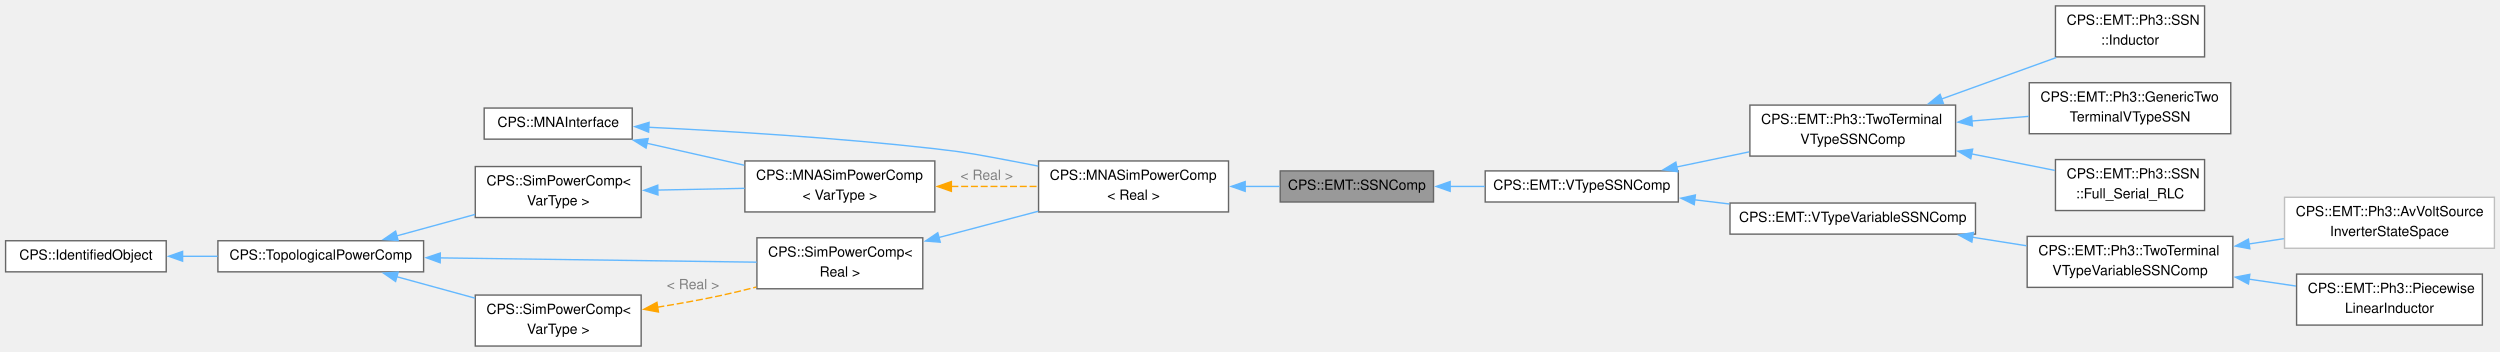
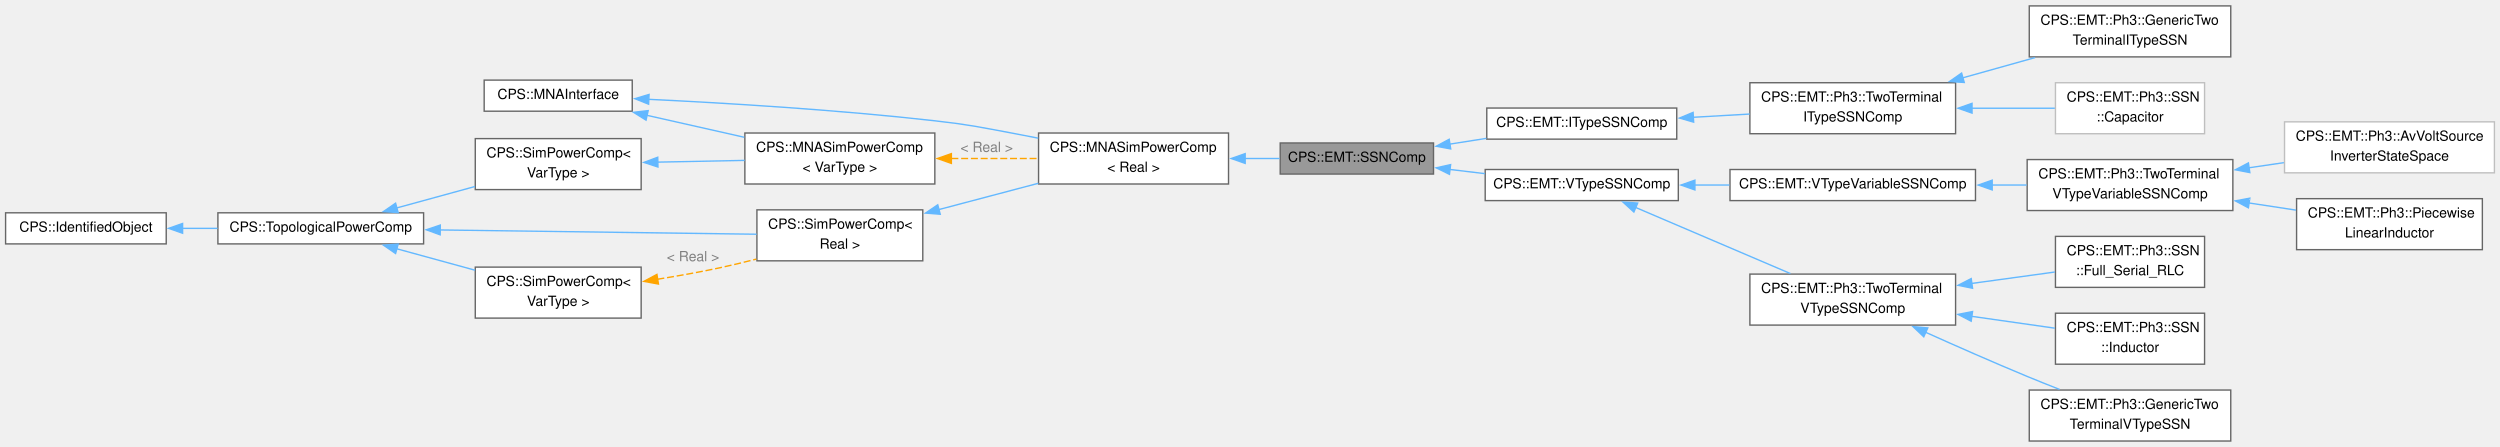
- <svg xmlns="http://www.w3.org/2000/svg" xmlns:xlink="http://www.w3.org/1999/xlink" width="1790pt" height="252pt" viewBox="0.00 0.00 1789.75 251.50">
-   <g id="graph0" class="graph" transform="scale(1 1) rotate(0) translate(4 247.5)">
+ <svg xmlns="http://www.w3.org/2000/svg" xmlns:xlink="http://www.w3.org/1999/xlink" width="1790pt" height="320pt" viewBox="0.00 0.00 1789.75 319.50">
+   <g id="graph0" class="graph" transform="scale(1 1) rotate(0) translate(4 315.5)">
    <g id="Node000001" class="node">
      <g id="a_Node000001">
        <a xlink:title="Abstract base class for EMT state-space nodal (SSN) components.">
-           <polygon fill="#999999" stroke="#666666" points="1022.25,-125.38 912.5,-125.38 912.5,-103.12 1022.25,-103.12 1022.25,-125.38" />
-           <text text-anchor="middle" x="967.38" y="-111.88" font-family="Helvetica,sans-Serif" font-size="10.00">CPS::EMT::SSNComp</text>
+           <polygon fill="#999999" stroke="#666666" points="1022.25,-213.38 912.5,-213.38 912.5,-191.12 1022.25,-191.12 1022.25,-213.38" />
+           <text text-anchor="middle" x="967.38" y="-199.88" font-family="Helvetica,sans-Serif" font-size="10.00">CPS::EMT::SSNComp</text>
        </a>
      </g>
    </g>
    <g id="Node000010" class="node">
      <g id="a_Node000010">
-         <a xlink:href="class_c_p_s_1_1_e_m_t_1_1_v_type_s_s_n_comp.html" target="_top" xlink:title="Abstract base class for EMT V-type SSN components.">
-           <polygon fill="white" stroke="#666666" points="1197.5,-125.38 1059.25,-125.38 1059.25,-103.12 1197.5,-103.12 1197.5,-125.38" />
-           <text text-anchor="middle" x="1128.38" y="-111.88" font-family="Helvetica,sans-Serif" font-size="10.00">CPS::EMT::VTypeSSNComp</text>
+         <a xlink:href="class_c_p_s_1_1_e_m_t_1_1_i_type_s_s_n_comp.html" target="_top" xlink:title="Abstract base class for EMT I-type SSN components.">
+           <polygon fill="white" stroke="#666666" points="1196.38,-238.38 1060.38,-238.38 1060.38,-216.12 1196.38,-216.12 1196.38,-238.38" />
+           <text text-anchor="middle" x="1128.38" y="-224.88" font-family="Helvetica,sans-Serif" font-size="10.00">CPS::EMT::ITypeSSNComp</text>
        </a>
      </g>
    </g>
    <g id="edge12_Node000001_Node000010" class="edge">
      <g id="a_edge12_Node000001_Node000010">
        <a xlink:title=" ">
-           <path fill="none" stroke="#63b8ff" d="M1034.1,-114.25C1042.32,-114.25 1050.74,-114.25 1059.01,-114.25" />
-           <polygon fill="#63b8ff" stroke="#63b8ff" points="1034.16,-110.75 1024.16,-114.25 1034.16,-117.75 1034.16,-110.75" />
+           <path fill="none" stroke="#63b8ff" d="M1033.87,-212.55C1042.54,-213.91 1051.43,-215.31 1060.13,-216.68" />
+           <polygon fill="#63b8ff" stroke="#63b8ff" points="1034.57,-209.11 1024.14,-211.02 1033.48,-216.03 1034.57,-209.11" />
+         </a>
+       </g>
+     </g>
+     <g id="Node000014" class="node">
+       <g id="a_Node000014">
+         <a xlink:href="class_c_p_s_1_1_e_m_t_1_1_v_type_s_s_n_comp.html" target="_top" xlink:title="Abstract base class for EMT V-type SSN components.">
+           <polygon fill="white" stroke="#666666" points="1197.5,-194.38 1059.25,-194.38 1059.25,-172.12 1197.5,-172.12 1197.5,-194.38" />
+           <text text-anchor="middle" x="1128.38" y="-180.88" font-family="Helvetica,sans-Serif" font-size="10.00">CPS::EMT::VTypeSSNComp</text>
+         </a>
+       </g>
+     </g>
+     <g id="edge16_Node000001_Node000014" class="edge">
+       <g id="a_edge16_Node000001_Node000014">
+         <a xlink:title=" ">
+           <path fill="none" stroke="#63b8ff" d="M1033.82,-194.43C1042.13,-193.44 1050.65,-192.42 1059.01,-191.42" />
+           <polygon fill="#63b8ff" stroke="#63b8ff" points="1033.67,-190.92 1024.15,-195.58 1034.5,-197.87 1033.67,-190.92" />
        </a>
      </g>
    </g>
    <g id="Node000002" class="node">
      <g id="a_Node000002">
        <a xlink:href="class_c_p_s_1_1_m_n_a_sim_power_comp.html" target="_top" xlink:title=" ">
-           <polygon fill="white" stroke="#666666" points="875.5,-132.5 739.5,-132.5 739.5,-96 875.5,-96 875.5,-132.5" />
-           <text text-anchor="start" x="747.5" y="-119" font-family="Helvetica,sans-Serif" font-size="10.00">CPS::MNASimPowerComp</text>
-           <text text-anchor="middle" x="807.5" y="-104.75" font-family="Helvetica,sans-Serif" font-size="10.00">&lt; Real &gt;</text>
+           <polygon fill="white" stroke="#666666" points="875.5,-220.5 739.5,-220.5 739.5,-184 875.5,-184 875.5,-220.5" />
+           <text text-anchor="start" x="747.5" y="-207" font-family="Helvetica,sans-Serif" font-size="10.00">CPS::MNASimPowerComp</text>
+           <text text-anchor="middle" x="807.5" y="-192.75" font-family="Helvetica,sans-Serif" font-size="10.00">&lt; Real &gt;</text>
        </a>
      </g>
    </g>
    <g id="edge1_Node000001_Node000002" class="edge">
      <g id="a_edge1_Node000001_Node000002">
        <a xlink:title=" ">
-           <path fill="none" stroke="#63b8ff" d="M887.3,-114.25C895.67,-114.25 904.05,-114.25 912.06,-114.25" />
-           <polygon fill="#63b8ff" stroke="#63b8ff" points="887.42,-110.75 877.42,-114.25 887.42,-117.75 887.42,-110.75" />
+           <path fill="none" stroke="#63b8ff" d="M887.3,-202.25C895.67,-202.25 904.05,-202.25 912.06,-202.25" />
+           <polygon fill="#63b8ff" stroke="#63b8ff" points="887.42,-198.75 877.42,-202.25 887.42,-205.75 887.42,-198.75" />
        </a>
      </g>
    </g>
    <g id="Node000003" class="node">
      <g id="a_Node000003">
        <a xlink:href="class_c_p_s_1_1_sim_power_comp.html" target="_top" xlink:title=" ">
-           <polygon fill="white" stroke="#666666" points="656.62,-77.5 537.88,-77.5 537.88,-41 656.62,-41 656.62,-77.5" />
-           <text text-anchor="start" x="545.88" y="-64" font-family="Helvetica,sans-Serif" font-size="10.00">CPS::SimPowerComp&lt;</text>
-           <text text-anchor="middle" x="597.25" y="-49.75" font-family="Helvetica,sans-Serif" font-size="10.00"> Real &gt;</text>
+           <polygon fill="white" stroke="#666666" points="656.62,-165.5 537.88,-165.5 537.88,-129 656.62,-129 656.62,-165.5" />
+           <text text-anchor="start" x="545.88" y="-152" font-family="Helvetica,sans-Serif" font-size="10.00">CPS::SimPowerComp&lt;</text>
+           <text text-anchor="middle" x="597.25" y="-137.75" font-family="Helvetica,sans-Serif" font-size="10.00"> Real &gt;</text>
        </a>
      </g>
    </g>
    <g id="edge2_Node000002_Node000003" class="edge">
      <g id="a_edge2_Node000002_Node000003">
        <a xlink:title=" ">
-           <path fill="none" stroke="#63b8ff" d="M668.15,-77.71C691.12,-83.78 716.6,-90.51 739.36,-96.52" />
-           <polygon fill="#63b8ff" stroke="#63b8ff" points="669.12,-74.35 658.55,-75.18 667.33,-81.11 669.12,-74.35" />
+           <path fill="none" stroke="#63b8ff" d="M668.15,-165.71C691.12,-171.78 716.6,-178.51 739.36,-184.52" />
+           <polygon fill="#63b8ff" stroke="#63b8ff" points="669.12,-162.35 658.55,-163.18 667.33,-169.11 669.12,-162.35" />
        </a>
      </g>
    </g>
    <g id="Node000004" class="node">
      <g id="a_Node000004">
        <a xlink:href="class_c_p_s_1_1_topological_power_comp.html" target="_top" xlink:title=" ">
-           <polygon fill="white" stroke="#666666" points="299.25,-75.38 152,-75.38 152,-53.12 299.25,-53.12 299.25,-75.38" />
-           <text text-anchor="middle" x="225.62" y="-61.88" font-family="Helvetica,sans-Serif" font-size="10.00">CPS::TopologicalPowerComp</text>
+           <polygon fill="white" stroke="#666666" points="299.25,-163.38 152,-163.38 152,-141.12 299.25,-141.12 299.25,-163.38" />
+           <text text-anchor="middle" x="225.62" y="-149.88" font-family="Helvetica,sans-Serif" font-size="10.00">CPS::TopologicalPowerComp</text>
        </a>
      </g>
    </g>
    <g id="edge3_Node000003_Node000004" class="edge">
      <g id="a_edge3_Node000003_Node000004">
        <a xlink:title=" ">
-           <path fill="none" stroke="#63b8ff" d="M310.96,-63.11C380.23,-62.17 476.56,-60.87 537.66,-60.04" />
-           <polygon fill="#63b8ff" stroke="#63b8ff" points="311.12,-59.61 301.16,-63.24 311.21,-66.61 311.12,-59.61" />
+           <path fill="none" stroke="#63b8ff" d="M310.96,-151.11C380.23,-150.17 476.56,-148.87 537.66,-148.04" />
+           <polygon fill="#63b8ff" stroke="#63b8ff" points="311.12,-147.61 301.16,-151.24 311.21,-154.61 311.12,-147.61" />
        </a>
      </g>
    </g>
    <g id="Node000006" class="node">
      <g id="a_Node000006">
        <a xlink:href="class_c_p_s_1_1_sim_power_comp.html" target="_top" xlink:title="Base class for all components that are transmitting power.">
-           <polygon fill="white" stroke="#666666" points="455,-36.5 336.25,-36.5 336.25,0 455,0 455,-36.5" />
-           <text text-anchor="start" x="344.25" y="-23" font-family="Helvetica,sans-Serif" font-size="10.00">CPS::SimPowerComp&lt;</text>
-           <text text-anchor="middle" x="395.62" y="-8.75" font-family="Helvetica,sans-Serif" font-size="10.00"> VarType &gt;</text>
+           <polygon fill="white" stroke="#666666" points="455,-124.5 336.25,-124.5 336.25,-88 455,-88 455,-124.5" />
+           <text text-anchor="start" x="344.25" y="-111" font-family="Helvetica,sans-Serif" font-size="10.00">CPS::SimPowerComp&lt;</text>
+           <text text-anchor="middle" x="395.62" y="-96.75" font-family="Helvetica,sans-Serif" font-size="10.00"> VarType &gt;</text>
        </a>
      </g>
    </g>
    <g id="edge6_Node000006_Node000004" class="edge">
      <g id="a_edge6_Node000006_Node000004">
        <a xlink:title=" ">
-           <path fill="none" stroke="#63b8ff" d="M280.1,-49.61C297.92,-44.73 317.87,-39.27 336.07,-34.28" />
-           <polygon fill="#63b8ff" stroke="#63b8ff" points="279.2,-46.23 270.48,-52.24 281.05,-52.98 279.2,-46.23" />
+           <path fill="none" stroke="#63b8ff" d="M280.1,-137.61C297.92,-132.73 317.87,-127.27 336.07,-122.28" />
+           <polygon fill="#63b8ff" stroke="#63b8ff" points="279.2,-134.23 270.48,-140.24 281.05,-140.98 279.2,-134.23" />
        </a>
      </g>
    </g>
    <g id="Node000009" class="node">
      <g id="a_Node000009">
        <a xlink:href="class_c_p_s_1_1_sim_power_comp.html" target="_top" xlink:title="Base class for all components that are transmitting power.">
-           <polygon fill="white" stroke="#666666" points="455,-128.5 336.25,-128.5 336.25,-92 455,-92 455,-128.5" />
-           <text text-anchor="start" x="344.25" y="-115" font-family="Helvetica,sans-Serif" font-size="10.00">CPS::SimPowerComp&lt;</text>
-           <text text-anchor="middle" x="395.62" y="-100.75" font-family="Helvetica,sans-Serif" font-size="10.00"> VarType &gt;</text>
+           <polygon fill="white" stroke="#666666" points="455,-216.5 336.25,-216.5 336.25,-180 455,-180 455,-216.5" />
+           <text text-anchor="start" x="344.25" y="-203" font-family="Helvetica,sans-Serif" font-size="10.00">CPS::SimPowerComp&lt;</text>
+           <text text-anchor="middle" x="395.62" y="-188.75" font-family="Helvetica,sans-Serif" font-size="10.00"> VarType &gt;</text>
        </a>
      </g>
    </g>
    <g id="edge10_Node000009_Node000004" class="edge">
      <g id="a_edge10_Node000009_Node000004">
        <a xlink:title=" ">
-           <path fill="none" stroke="#63b8ff" d="M280.1,-78.89C297.92,-83.77 317.87,-89.23 336.07,-94.22" />
-           <polygon fill="#63b8ff" stroke="#63b8ff" points="281.05,-75.52 270.48,-76.26 279.2,-82.27 281.05,-75.52" />
+           <path fill="none" stroke="#63b8ff" d="M280.1,-166.89C297.92,-171.77 317.87,-177.23 336.07,-182.22" />
+           <polygon fill="#63b8ff" stroke="#63b8ff" points="281.05,-163.52 270.48,-164.26 279.2,-170.27 281.05,-163.52" />
        </a>
      </g>
    </g>
    <g id="Node000005" class="node">
      <g id="a_Node000005">
        <a xlink:href="class_c_p_s_1_1_identified_object.html" target="_top" xlink:title=" ">
-           <polygon fill="white" stroke="#666666" points="115,-75.38 0,-75.38 0,-53.12 115,-53.12 115,-75.38" />
-           <text text-anchor="middle" x="57.5" y="-61.88" font-family="Helvetica,sans-Serif" font-size="10.00">CPS::IdentifiedObject</text>
+           <polygon fill="white" stroke="#666666" points="115,-163.38 0,-163.38 0,-141.12 115,-141.12 115,-163.38" />
+           <text text-anchor="middle" x="57.5" y="-149.88" font-family="Helvetica,sans-Serif" font-size="10.00">CPS::IdentifiedObject</text>
        </a>
      </g>
    </g>
    <g id="edge4_Node000004_Node000005" class="edge">
      <g id="a_edge4_Node000004_Node000005">
        <a xlink:title=" ">
-           <path fill="none" stroke="#63b8ff" d="M126.7,-64.25C134.95,-64.25 143.41,-64.25 151.73,-64.25" />
-           <polygon fill="#63b8ff" stroke="#63b8ff" points="126.72,-60.75 116.72,-64.25 126.72,-67.75 126.72,-60.75" />
+           <path fill="none" stroke="#63b8ff" d="M126.7,-152.25C134.95,-152.25 143.41,-152.25 151.73,-152.25" />
+           <polygon fill="#63b8ff" stroke="#63b8ff" points="126.72,-148.75 116.72,-152.25 126.72,-155.75 126.72,-148.75" />
        </a>
      </g>
    </g>
    <g id="edge5_Node000003_Node000006" class="edge">
      <g id="a_edge5_Node000003_Node000006">
        <a xlink:title=" ">
-           <path fill="none" stroke="orange" stroke-dasharray="5,2" d="M466.62,-27.8C481.41,-30.18 496.89,-32.93 511.25,-36 519.78,-37.82 528.72,-39.98 537.48,-42.24" />
-           <polygon fill="orange" stroke="orange" points="467.38,-24.37 456.96,-26.29 466.3,-31.29 467.38,-24.37" />
-         </a>
-       </g>
-       <text text-anchor="middle" x="492.12" y="-40.75" font-family="Helvetica,sans-Serif" font-size="10.00" fill="grey"> &lt; Real &gt;</text>
+           <path fill="none" stroke="orange" stroke-dasharray="5,2" d="M466.62,-115.8C481.41,-118.18 496.89,-120.93 511.25,-124 519.78,-125.82 528.72,-127.98 537.48,-130.24" />
+           <polygon fill="orange" stroke="orange" points="467.38,-112.37 456.96,-114.29 466.3,-119.29 467.38,-112.37" />
+         </a>
+       </g>
+       <text text-anchor="middle" x="492.12" y="-128.75" font-family="Helvetica,sans-Serif" font-size="10.00" fill="grey"> &lt; Real &gt;</text>
    </g>
    <g id="Node000007" class="node">
      <g id="a_Node000007">
        <a xlink:href="class_c_p_s_1_1_m_n_a_interface.html" target="_top" xlink:title="Interface to be implemented by all models used by the MNA solver.">
-           <polygon fill="white" stroke="#666666" points="448.62,-170.38 342.62,-170.38 342.62,-148.12 448.62,-148.12 448.62,-170.38" />
-           <text text-anchor="middle" x="395.62" y="-156.88" font-family="Helvetica,sans-Serif" font-size="10.00">CPS::MNAInterface</text>
+           <polygon fill="white" stroke="#666666" points="448.62,-258.38 342.62,-258.38 342.62,-236.12 448.62,-236.12 448.62,-258.38" />
+           <text text-anchor="middle" x="395.62" y="-244.88" font-family="Helvetica,sans-Serif" font-size="10.00">CPS::MNAInterface</text>
        </a>
      </g>
    </g>
    <g id="edge7_Node000002_Node000007" class="edge">
      <g id="a_edge7_Node000002_Node000007">
        <a xlink:title=" ">
-           <path fill="none" stroke="#63b8ff" d="M460.23,-156.63C514.75,-154 595.33,-149.17 665.25,-141.25 690.41,-138.4 696.61,-136.87 721.5,-132.25 727.28,-131.18 733.28,-130.01 739.28,-128.81" />
-           <polygon fill="#63b8ff" stroke="#63b8ff" points="460.34,-153.13 450.51,-157.09 460.67,-160.12 460.34,-153.13" />
+           <path fill="none" stroke="#63b8ff" d="M460.23,-244.63C514.75,-242 595.33,-237.17 665.25,-229.25 690.41,-226.4 696.61,-224.87 721.5,-220.25 727.28,-219.18 733.28,-218.01 739.28,-216.81" />
+           <polygon fill="#63b8ff" stroke="#63b8ff" points="460.34,-241.13 450.51,-245.09 460.67,-248.12 460.34,-241.13" />
        </a>
      </g>
    </g>
    <g id="Node000008" class="node">
      <g id="a_Node000008">
        <a xlink:href="class_c_p_s_1_1_m_n_a_sim_power_comp.html" target="_top" xlink:title="Base class for all MNA components that are transmitting power.">
-           <polygon fill="white" stroke="#666666" points="665.25,-132.5 529.25,-132.5 529.25,-96 665.25,-96 665.25,-132.5" />
-           <text text-anchor="start" x="537.25" y="-119" font-family="Helvetica,sans-Serif" font-size="10.00">CPS::MNASimPowerComp</text>
-           <text text-anchor="middle" x="597.25" y="-104.75" font-family="Helvetica,sans-Serif" font-size="10.00">&lt; VarType &gt;</text>
+           <polygon fill="white" stroke="#666666" points="665.25,-220.5 529.25,-220.5 529.25,-184 665.25,-184 665.25,-220.5" />
+           <text text-anchor="start" x="537.25" y="-207" font-family="Helvetica,sans-Serif" font-size="10.00">CPS::MNASimPowerComp</text>
+           <text text-anchor="middle" x="597.25" y="-192.75" font-family="Helvetica,sans-Serif" font-size="10.00">&lt; VarType &gt;</text>
        </a>
      </g>
    </g>
    <g id="edge11_Node000008_Node000007" class="edge">
      <g id="a_edge11_Node000008_Node000007">
        <a xlink:title=" ">
-           <path fill="none" stroke="#63b8ff" d="M459,-145.19C481.18,-140.19 506.24,-134.54 528.82,-129.45" />
-           <polygon fill="#63b8ff" stroke="#63b8ff" points="458.5,-141.72 449.51,-147.33 460.03,-148.54 458.5,-141.72" />
+           <path fill="none" stroke="#63b8ff" d="M459,-233.19C481.18,-228.19 506.24,-222.54 528.82,-217.45" />
+           <polygon fill="#63b8ff" stroke="#63b8ff" points="458.5,-229.72 449.51,-235.33 460.03,-236.54 458.5,-229.72" />
        </a>
      </g>
    </g>
    <g id="edge8_Node000002_Node000008" class="edge">
      <g id="a_edge8_Node000002_Node000008">
        <a xlink:title=" ">
-           <path fill="none" stroke="orange" stroke-dasharray="5,2" d="M677.08,-114.25C697.49,-114.25 719.28,-114.25 739.05,-114.25" />
-           <polygon fill="orange" stroke="orange" points="677.09,-110.75 667.09,-114.25 677.09,-117.75 677.09,-110.75" />
-         </a>
-       </g>
-       <text text-anchor="middle" x="702.38" y="-119" font-family="Helvetica,sans-Serif" font-size="10.00" fill="grey"> &lt; Real &gt;</text>
+           <path fill="none" stroke="orange" stroke-dasharray="5,2" d="M677.08,-202.25C697.49,-202.25 719.28,-202.25 739.05,-202.25" />
+           <polygon fill="orange" stroke="orange" points="677.09,-198.75 667.09,-202.25 677.09,-205.75 677.09,-198.75" />
+         </a>
+       </g>
+       <text text-anchor="middle" x="702.38" y="-207" font-family="Helvetica,sans-Serif" font-size="10.00" fill="grey"> &lt; Real &gt;</text>
    </g>
    <g id="edge9_Node000008_Node000009" class="edge">
      <g id="a_edge9_Node000008_Node000009">
        <a xlink:title=" ">
-           <path fill="none" stroke="#63b8ff" d="M466.79,-111.66C487.03,-112.06 509.05,-112.5 529.09,-112.9" />
-           <polygon fill="#63b8ff" stroke="#63b8ff" points="467.02,-108.16 456.95,-111.46 466.88,-115.16 467.02,-108.16" />
+           <path fill="none" stroke="#63b8ff" d="M466.79,-199.66C487.03,-200.06 509.05,-200.5 529.09,-200.9" />
+           <polygon fill="#63b8ff" stroke="#63b8ff" points="467.02,-196.16 456.95,-199.46 466.88,-203.16 467.02,-196.16" />
        </a>
      </g>
    </g>
    <g id="Node000011" class="node">
      <g id="a_Node000011">
-         <a xlink:href="class_c_p_s_1_1_e_m_t_1_1_ph3_1_1_two_terminal_v_type_s_s_n_comp.html" target="_top" xlink:title="Abstract base class for three-phase, two-terminal, V-type SSN components.">
-           <polygon fill="white" stroke="#666666" points="1396,-172.5 1248.75,-172.5 1248.75,-136 1396,-136 1396,-172.5" />
-           <text text-anchor="start" x="1256.75" y="-159" font-family="Helvetica,sans-Serif" font-size="10.00">CPS::EMT::Ph3::TwoTerminal</text>
-           <text text-anchor="middle" x="1322.38" y="-144.75" font-family="Helvetica,sans-Serif" font-size="10.00">VTypeSSNComp</text>
+         <a xlink:href="class_c_p_s_1_1_e_m_t_1_1_ph3_1_1_two_terminal_i_type_s_s_n_comp.html" target="_top" xlink:title="Abstract base class for three-phase, two-terminal, I-type SSN components.">
+           <polygon fill="white" stroke="#666666" points="1396,-256.5 1248.75,-256.5 1248.75,-220 1396,-220 1396,-256.5" />
+           <text text-anchor="start" x="1256.75" y="-243" font-family="Helvetica,sans-Serif" font-size="10.00">CPS::EMT::Ph3::TwoTerminal</text>
+           <text text-anchor="middle" x="1322.38" y="-228.75" font-family="Helvetica,sans-Serif" font-size="10.00">ITypeSSNComp</text>
        </a>
      </g>
    </g>
    <g id="edge13_Node000010_Node000011" class="edge">
      <g id="a_edge13_Node000010_Node000011">
        <a xlink:title=" ">
-           <path fill="none" stroke="#63b8ff" d="M1196.03,-128.14C1212.9,-131.65 1231.1,-135.44 1248.27,-139.02" />
-           <polygon fill="#63b8ff" stroke="#63b8ff" points="1197.15,-124.8 1186.65,-126.18 1195.72,-131.65 1197.15,-124.8" />
+           <path fill="none" stroke="#63b8ff" d="M1207.95,-231.75C1221.38,-232.52 1235.29,-233.32 1248.56,-234.08" />
+           <polygon fill="#63b8ff" stroke="#63b8ff" points="1208.49,-228.28 1198.31,-231.2 1208.09,-235.27 1208.49,-228.28" />
+         </a>
+       </g>
+     </g>
+     <g id="Node000012" class="node">
+       <g id="a_Node000012">
+         <a xlink:href="class_c_p_s_1_1_e_m_t_1_1_ph3_1_1_generic_two_terminal_i_type_s_s_n.html" target="_top" xlink:title="Concrete generic three-phase, two-terminal I-type SSN component.">
+           <polygon fill="white" stroke="#666666" points="1593,-311.5 1448.75,-311.5 1448.75,-275 1593,-275 1593,-311.5" />
+           <text text-anchor="start" x="1456.75" y="-298" font-family="Helvetica,sans-Serif" font-size="10.00">CPS::EMT::Ph3::GenericTwo</text>
+           <text text-anchor="middle" x="1520.88" y="-283.75" font-family="Helvetica,sans-Serif" font-size="10.00">TerminalITypeSSN</text>
+         </a>
+       </g>
+     </g>
+     <g id="edge14_Node000011_Node000012" class="edge">
+       <g id="a_edge14_Node000011_Node000012">
+         <a xlink:title=" ">
+           <path fill="none" stroke="#63b8ff" d="M1401.26,-260.05C1418.35,-264.83 1436.31,-269.86 1452.93,-274.51" />
+           <polygon fill="#63b8ff" stroke="#63b8ff" points="1402.21,-256.68 1391.63,-257.36 1400.32,-263.42 1402.21,-256.68" />
+         </a>
+       </g>
+     </g>
+     <g id="Node000013" class="node">
+       <g id="a_Node000013">
+         <a xlink:href="class_c_p_s_1_1_e_m_t_1_1_ph3_1_1_s_s_n_1_1_capacitor.html" target="_top" xlink:title=" ">
+           <polygon fill="white" stroke="#bfbfbf" points="1574.25,-256.5 1467.5,-256.5 1467.5,-220 1574.25,-220 1574.25,-256.5" />
+           <text text-anchor="start" x="1475.5" y="-243" font-family="Helvetica,sans-Serif" font-size="10.00">CPS::EMT::Ph3::SSN</text>
+           <text text-anchor="middle" x="1520.88" y="-228.75" font-family="Helvetica,sans-Serif" font-size="10.00">::Capacitor</text>
+         </a>
+       </g>
+     </g>
+     <g id="edge15_Node000011_Node000013" class="edge">
+       <g id="a_edge15_Node000011_Node000013">
+         <a xlink:title=" ">
+           <path fill="none" stroke="#63b8ff" d="M1407.68,-238.25C1427.84,-238.25 1448.79,-238.25 1467.05,-238.25" />
+           <polygon fill="#63b8ff" stroke="#63b8ff" points="1407.78,-234.75 1397.78,-238.25 1407.78,-241.75 1407.78,-234.75" />
        </a>
      </g>
    </g>
    <g id="Node000015" class="node">
      <g id="a_Node000015">
+         <a xlink:href="class_c_p_s_1_1_e_m_t_1_1_ph3_1_1_two_terminal_v_type_s_s_n_comp.html" target="_top" xlink:title="Abstract base class for three-phase, two-terminal, V-type SSN components.">
+           <polygon fill="white" stroke="#666666" points="1396,-119.5 1248.75,-119.5 1248.75,-83 1396,-83 1396,-119.5" />
+           <text text-anchor="start" x="1256.75" y="-106" font-family="Helvetica,sans-Serif" font-size="10.00">CPS::EMT::Ph3::TwoTerminal</text>
+           <text text-anchor="middle" x="1322.38" y="-91.75" font-family="Helvetica,sans-Serif" font-size="10.00">VTypeSSNComp</text>
+         </a>
+       </g>
+     </g>
+     <g id="edge17_Node000014_Node000015" class="edge">
+       <g id="a_edge17_Node000014_Node000015">
+         <a xlink:title=" ">
+           <path fill="none" stroke="#63b8ff" d="M1166.69,-167.31C1198.51,-153.72 1244.27,-134.18 1277.77,-119.87" />
+           <polygon fill="#63b8ff" stroke="#63b8ff" points="1165.69,-163.93 1157.87,-171.08 1168.44,-170.37 1165.69,-163.93" />
+         </a>
+       </g>
+     </g>
+     <g id="Node000019" class="node">
+       <g id="a_Node000019">
        <a xlink:href="class_c_p_s_1_1_e_m_t_1_1_v_type_variable_s_s_n_comp.html" target="_top" xlink:title="Abstract base class for variable EMT V-type SSN components.">
-           <polygon fill="white" stroke="#666666" points="1410.25,-102.38 1234.5,-102.38 1234.5,-80.12 1410.25,-80.12 1410.25,-102.38" />
-           <text text-anchor="middle" x="1322.38" y="-88.88" font-family="Helvetica,sans-Serif" font-size="10.00">CPS::EMT::VTypeVariableSSNComp</text>
-         </a>
-       </g>
-     </g>
-     <g id="edge17_Node000010_Node000015" class="edge">
-       <g id="a_edge17_Node000010_Node000015">
-         <a xlink:title=" ">
-           <path fill="none" stroke="#63b8ff" d="M1209.03,-104.71C1217.31,-103.72 1225.75,-102.7 1234.1,-101.7" />
-           <polygon fill="#63b8ff" stroke="#63b8ff" points="1208.89,-101.2 1199.38,-105.86 1209.73,-108.15 1208.89,-101.2" />
-         </a>
-       </g>
-     </g>
-     <g id="Node000012" class="node">
-       <g id="a_Node000012">
-         <a xlink:href="class_c_p_s_1_1_e_m_t_1_1_ph3_1_1_generic_two_terminal_v_type_s_s_n.html" target="_top" xlink:title="Concrete generic three-phase, two-terminal V-type SSN component.">
-           <polygon fill="white" stroke="#666666" points="1593,-188.5 1448.75,-188.5 1448.75,-152 1593,-152 1593,-188.5" />
-           <text text-anchor="start" x="1456.75" y="-175" font-family="Helvetica,sans-Serif" font-size="10.00">CPS::EMT::Ph3::GenericTwo</text>
-           <text text-anchor="middle" x="1520.88" y="-160.75" font-family="Helvetica,sans-Serif" font-size="10.00">TerminalVTypeSSN</text>
-         </a>
-       </g>
-     </g>
-     <g id="edge14_Node000011_Node000012" class="edge">
-       <g id="a_edge14_Node000011_Node000012">
-         <a xlink:title=" ">
-           <path fill="none" stroke="#63b8ff" d="M1407.58,-161.11C1421.18,-162.21 1435.15,-163.35 1448.41,-164.43" />
-           <polygon fill="#63b8ff" stroke="#63b8ff" points="1408.02,-157.63 1397.77,-160.31 1407.46,-164.61 1408.02,-157.63" />
-         </a>
-       </g>
-     </g>
-     <g id="Node000013" class="node">
-       <g id="a_Node000013">
-         <a xlink:href="class_c_p_s_1_1_e_m_t_1_1_ph3_1_1_s_s_n_1_1_full___serial___r_l_c.html" target="_top" xlink:title="Full_Serial_RLC.">
-           <polygon fill="white" stroke="#666666" points="1574.25,-133.5 1467.5,-133.5 1467.5,-97 1574.25,-97 1574.25,-133.5" />
-           <text text-anchor="start" x="1475.5" y="-120" font-family="Helvetica,sans-Serif" font-size="10.00">CPS::EMT::Ph3::SSN</text>
-           <text text-anchor="middle" x="1520.88" y="-105.75" font-family="Helvetica,sans-Serif" font-size="10.00">::Full_Serial_RLC</text>
-         </a>
-       </g>
-     </g>
-     <g id="edge15_Node000011_Node000013" class="edge">
-       <g id="a_edge15_Node000011_Node000013">
-         <a xlink:title=" ">
-           <path fill="none" stroke="#63b8ff" d="M1407.4,-137.57C1427.64,-133.56 1448.7,-129.38 1467.05,-125.73" />
-           <polygon fill="#63b8ff" stroke="#63b8ff" points="1406.88,-134.11 1397.75,-139.49 1408.24,-140.97 1406.88,-134.11" />
-         </a>
-       </g>
-     </g>
-     <g id="Node000014" class="node">
-       <g id="a_Node000014">
-         <a xlink:href="class_c_p_s_1_1_e_m_t_1_1_ph3_1_1_s_s_n_1_1_inductor.html" target="_top" xlink:title="Inductor.">
-           <polygon fill="white" stroke="#666666" points="1574.25,-243.5 1467.5,-243.5 1467.5,-207 1574.25,-207 1574.25,-243.5" />
-           <text text-anchor="start" x="1475.5" y="-230" font-family="Helvetica,sans-Serif" font-size="10.00">CPS::EMT::Ph3::SSN</text>
-           <text text-anchor="middle" x="1520.88" y="-215.75" font-family="Helvetica,sans-Serif" font-size="10.00">::Inductor</text>
-         </a>
-       </g>
-     </g>
-     <g id="edge16_Node000011_Node000014" class="edge">
-       <g id="a_edge16_Node000011_Node000014">
-         <a xlink:title=" ">
-           <path fill="none" stroke="#63b8ff" d="M1385.95,-176.86C1412.41,-186.42 1442.86,-197.42 1468.04,-206.52" />
-           <polygon fill="#63b8ff" stroke="#63b8ff" points="1387.28,-173.62 1376.68,-173.51 1384.9,-180.2 1387.28,-173.62" />
+           <polygon fill="white" stroke="#666666" points="1410.25,-194.38 1234.5,-194.38 1234.5,-172.12 1410.25,-172.12 1410.25,-194.38" />
+           <text text-anchor="middle" x="1322.38" y="-180.88" font-family="Helvetica,sans-Serif" font-size="10.00">CPS::EMT::VTypeVariableSSNComp</text>
+         </a>
+       </g>
+     </g>
+     <g id="edge21_Node000014_Node000019" class="edge">
+       <g id="a_edge21_Node000014_Node000019">
+         <a xlink:title=" ">
+           <path fill="none" stroke="#63b8ff" d="M1209.32,-183.25C1217.5,-183.25 1225.85,-183.25 1234.1,-183.25" />
+           <polygon fill="#63b8ff" stroke="#63b8ff" points="1209.39,-179.75 1199.39,-183.25 1209.39,-186.75 1209.39,-179.75" />
        </a>
      </g>
    </g>
    <g id="Node000016" class="node">
      <g id="a_Node000016">
-         <a xlink:href="class_c_p_s_1_1_e_m_t_1_1_ph3_1_1_two_terminal_v_type_variable_s_s_n_comp.html" target="_top" xlink:title="Abstract base class for three-phase, two-terminal, variable V-type SSN components.">
-           <polygon fill="white" stroke="#666666" points="1594.5,-78.5 1447.25,-78.5 1447.25,-42 1594.5,-42 1594.5,-78.5" />
-           <text text-anchor="start" x="1455.25" y="-65" font-family="Helvetica,sans-Serif" font-size="10.00">CPS::EMT::Ph3::TwoTerminal</text>
-           <text text-anchor="middle" x="1520.88" y="-50.75" font-family="Helvetica,sans-Serif" font-size="10.00">VTypeVariableSSNComp</text>
+         <a xlink:href="class_c_p_s_1_1_e_m_t_1_1_ph3_1_1_generic_two_terminal_v_type_s_s_n.html" target="_top" xlink:title="Concrete generic three-phase, two-terminal V-type SSN component.">
+           <polygon fill="white" stroke="#666666" points="1593,-36.5 1448.75,-36.5 1448.75,0 1593,0 1593,-36.5" />
+           <text text-anchor="start" x="1456.75" y="-23" font-family="Helvetica,sans-Serif" font-size="10.00">CPS::EMT::Ph3::GenericTwo</text>
+           <text text-anchor="middle" x="1520.88" y="-8.75" font-family="Helvetica,sans-Serif" font-size="10.00">TerminalVTypeSSN</text>
        </a>
      </g>
    </g>
    <g id="edge18_Node000015_Node000016" class="edge">
      <g id="a_edge18_Node000015_Node000016">
        <a xlink:title=" ">
-           <path fill="none" stroke="#63b8ff" d="M1408.07,-77.89C1420.98,-75.85 1434.21,-73.76 1446.84,-71.77" />
-           <polygon fill="#63b8ff" stroke="#63b8ff" points="1407.65,-74.41 1398.32,-79.43 1408.74,-81.33 1407.65,-74.41" />
+           <path fill="none" stroke="#63b8ff" d="M1374.4,-77.91C1396.66,-67.9 1423.14,-56.24 1447.25,-46.25 1454.74,-43.15 1462.71,-39.96 1470.52,-36.9" />
+           <polygon fill="#63b8ff" stroke="#63b8ff" points="1373.22,-74.6 1365.54,-81.9 1376.1,-80.98 1373.22,-74.6" />
        </a>
      </g>
    </g>
    <g id="Node000017" class="node">
      <g id="a_Node000017">
-         <a xlink:href="class_c_p_s_1_1_e_m_t_1_1_ph3_1_1_av_volt_source_inverter_state_space.html" target="_top" xlink:title=" ">
-           <polygon fill="white" stroke="#bfbfbf" points="1781.75,-106.5 1631.5,-106.5 1631.5,-70 1781.75,-70 1781.75,-106.5" />
-           <text text-anchor="start" x="1639.5" y="-93" font-family="Helvetica,sans-Serif" font-size="10.00">CPS::EMT::Ph3::AvVoltSource</text>
-           <text text-anchor="middle" x="1706.62" y="-78.75" font-family="Helvetica,sans-Serif" font-size="10.00">InverterStateSpace</text>
-         </a>
-       </g>
-     </g>
-     <g id="edge19_Node000016_Node000017" class="edge">
-       <g id="a_edge19_Node000016_Node000017">
-         <a xlink:title=" ">
-           <path fill="none" stroke="#63b8ff" d="M1606.04,-73.08C1614.38,-74.35 1622.79,-75.63 1631.02,-76.88" />
-           <polygon fill="#63b8ff" stroke="#63b8ff" points="1606.67,-69.63 1596.26,-71.58 1605.62,-76.55 1606.67,-69.63" />
+         <a xlink:href="class_c_p_s_1_1_e_m_t_1_1_ph3_1_1_s_s_n_1_1_full___serial___r_l_c.html" target="_top" xlink:title="Full_Serial_RLC.">
+           <polygon fill="white" stroke="#666666" points="1574.25,-146.5 1467.5,-146.5 1467.5,-110 1574.25,-110 1574.25,-146.5" />
+           <text text-anchor="start" x="1475.5" y="-133" font-family="Helvetica,sans-Serif" font-size="10.00">CPS::EMT::Ph3::SSN</text>
+           <text text-anchor="middle" x="1520.88" y="-118.75" font-family="Helvetica,sans-Serif" font-size="10.00">::Full_Serial_RLC</text>
+         </a>
+       </g>
+     </g>
+     <g id="edge19_Node000015_Node000017" class="edge">
+       <g id="a_edge19_Node000015_Node000017">
+         <a xlink:title=" ">
+           <path fill="none" stroke="#63b8ff" d="M1407.4,-112.8C1427.64,-115.58 1448.7,-118.47 1467.05,-120.99" />
+           <polygon fill="#63b8ff" stroke="#63b8ff" points="1408.15,-109.37 1397.76,-111.47 1407.2,-116.3 1408.15,-109.37" />
        </a>
      </g>
    </g>
    <g id="Node000018" class="node">
      <g id="a_Node000018">
+         <a xlink:href="class_c_p_s_1_1_e_m_t_1_1_ph3_1_1_s_s_n_1_1_inductor.html" target="_top" xlink:title="Inductor.">
+           <polygon fill="white" stroke="#666666" points="1574.25,-91.5 1467.5,-91.5 1467.5,-55 1574.25,-55 1574.25,-91.5" />
+           <text text-anchor="start" x="1475.5" y="-78" font-family="Helvetica,sans-Serif" font-size="10.00">CPS::EMT::Ph3::SSN</text>
+           <text text-anchor="middle" x="1520.88" y="-63.75" font-family="Helvetica,sans-Serif" font-size="10.00">::Inductor</text>
+         </a>
+       </g>
+     </g>
+     <g id="edge20_Node000015_Node000018" class="edge">
+       <g id="a_edge20_Node000015_Node000018">
+         <a xlink:title=" ">
+           <path fill="none" stroke="#63b8ff" d="M1407.4,-89.28C1427.64,-86.39 1448.7,-83.39 1467.05,-80.78" />
+           <polygon fill="#63b8ff" stroke="#63b8ff" points="1407.17,-85.77 1397.76,-90.65 1408.16,-92.7 1407.17,-85.77" />
+         </a>
+       </g>
+     </g>
+     <g id="Node000020" class="node">
+       <g id="a_Node000020">
+         <a xlink:href="class_c_p_s_1_1_e_m_t_1_1_ph3_1_1_two_terminal_v_type_variable_s_s_n_comp.html" target="_top" xlink:title="Abstract base class for three-phase, two-terminal, variable V-type SSN components.">
+           <polygon fill="white" stroke="#666666" points="1594.5,-201.5 1447.25,-201.5 1447.25,-165 1594.5,-165 1594.5,-201.5" />
+           <text text-anchor="start" x="1455.25" y="-188" font-family="Helvetica,sans-Serif" font-size="10.00">CPS::EMT::Ph3::TwoTerminal</text>
+           <text text-anchor="middle" x="1520.88" y="-173.75" font-family="Helvetica,sans-Serif" font-size="10.00">VTypeVariableSSNComp</text>
+         </a>
+       </g>
+     </g>
+     <g id="edge22_Node000019_Node000020" class="edge">
+       <g id="a_edge22_Node000019_Node000020">
+         <a xlink:title=" ">
+           <path fill="none" stroke="#63b8ff" d="M1422.09,-183.25C1430.45,-183.25 1438.81,-183.25 1446.92,-183.25" />
+           <polygon fill="#63b8ff" stroke="#63b8ff" points="1422.22,-179.75 1412.22,-183.25 1422.22,-186.75 1422.22,-179.75" />
+         </a>
+       </g>
+     </g>
+     <g id="Node000021" class="node">
+       <g id="a_Node000021">
+         <a xlink:href="class_c_p_s_1_1_e_m_t_1_1_ph3_1_1_av_volt_source_inverter_state_space.html" target="_top" xlink:title=" ">
+           <polygon fill="white" stroke="#bfbfbf" points="1781.75,-228.5 1631.5,-228.5 1631.5,-192 1781.75,-192 1781.75,-228.5" />
+           <text text-anchor="start" x="1639.5" y="-215" font-family="Helvetica,sans-Serif" font-size="10.00">CPS::EMT::Ph3::AvVoltSource</text>
+           <text text-anchor="middle" x="1706.62" y="-200.75" font-family="Helvetica,sans-Serif" font-size="10.00">InverterStateSpace</text>
+         </a>
+       </g>
+     </g>
+     <g id="edge23_Node000020_Node000021" class="edge">
+       <g id="a_edge23_Node000020_Node000021">
+         <a xlink:title=" ">
+           <path fill="none" stroke="#63b8ff" d="M1606.04,-195.62C1614.38,-196.84 1622.79,-198.08 1631.02,-199.29" />
+           <polygon fill="#63b8ff" stroke="#63b8ff" points="1606.66,-192.17 1596.26,-194.18 1605.64,-199.1 1606.66,-192.17" />
+         </a>
+       </g>
+     </g>
+     <g id="Node000022" class="node">
+       <g id="a_Node000022">
        <a xlink:href="class_c_p_s_1_1_e_m_t_1_1_ph3_1_1_piecewise_linear_inductor.html" target="_top" xlink:title="Three-phase, two-terminal, piecewise-linear flux-state inductor.">
-           <polygon fill="white" stroke="#666666" points="1773.12,-51.5 1640.12,-51.5 1640.12,-15 1773.12,-15 1773.12,-51.5" />
-           <text text-anchor="start" x="1648.12" y="-38" font-family="Helvetica,sans-Serif" font-size="10.00">CPS::EMT::Ph3::Piecewise</text>
-           <text text-anchor="middle" x="1706.62" y="-23.75" font-family="Helvetica,sans-Serif" font-size="10.00">LinearInductor</text>
-         </a>
-       </g>
-     </g>
-     <g id="edge20_Node000016_Node000018" class="edge">
-       <g id="a_edge20_Node000016_Node000018">
-         <a xlink:title=" ">
-           <path fill="none" stroke="#63b8ff" d="M1605.99,-47.89C1617.29,-46.23 1628.75,-44.55 1639.68,-42.94" />
-           <polygon fill="#63b8ff" stroke="#63b8ff" points="1605.64,-44.4 1596.26,-49.32 1606.66,-51.33 1605.64,-44.4" />
+           <polygon fill="white" stroke="#666666" points="1773.12,-173.5 1640.12,-173.5 1640.12,-137 1773.12,-137 1773.12,-173.5" />
+           <text text-anchor="start" x="1648.12" y="-160" font-family="Helvetica,sans-Serif" font-size="10.00">CPS::EMT::Ph3::Piecewise</text>
+           <text text-anchor="middle" x="1706.62" y="-145.75" font-family="Helvetica,sans-Serif" font-size="10.00">LinearInductor</text>
+         </a>
+       </g>
+     </g>
+     <g id="edge24_Node000020_Node000022" class="edge">
+       <g id="a_edge24_Node000020_Node000022">
+         <a xlink:title=" ">
+           <path fill="none" stroke="#63b8ff" d="M1605.99,-170.43C1617.29,-168.71 1628.75,-166.96 1639.68,-165.3" />
+           <polygon fill="#63b8ff" stroke="#63b8ff" points="1605.62,-166.95 1596.26,-171.92 1606.67,-173.87 1605.62,-166.95" />
        </a>
      </g>
    </g>
  </g>
</svg>
